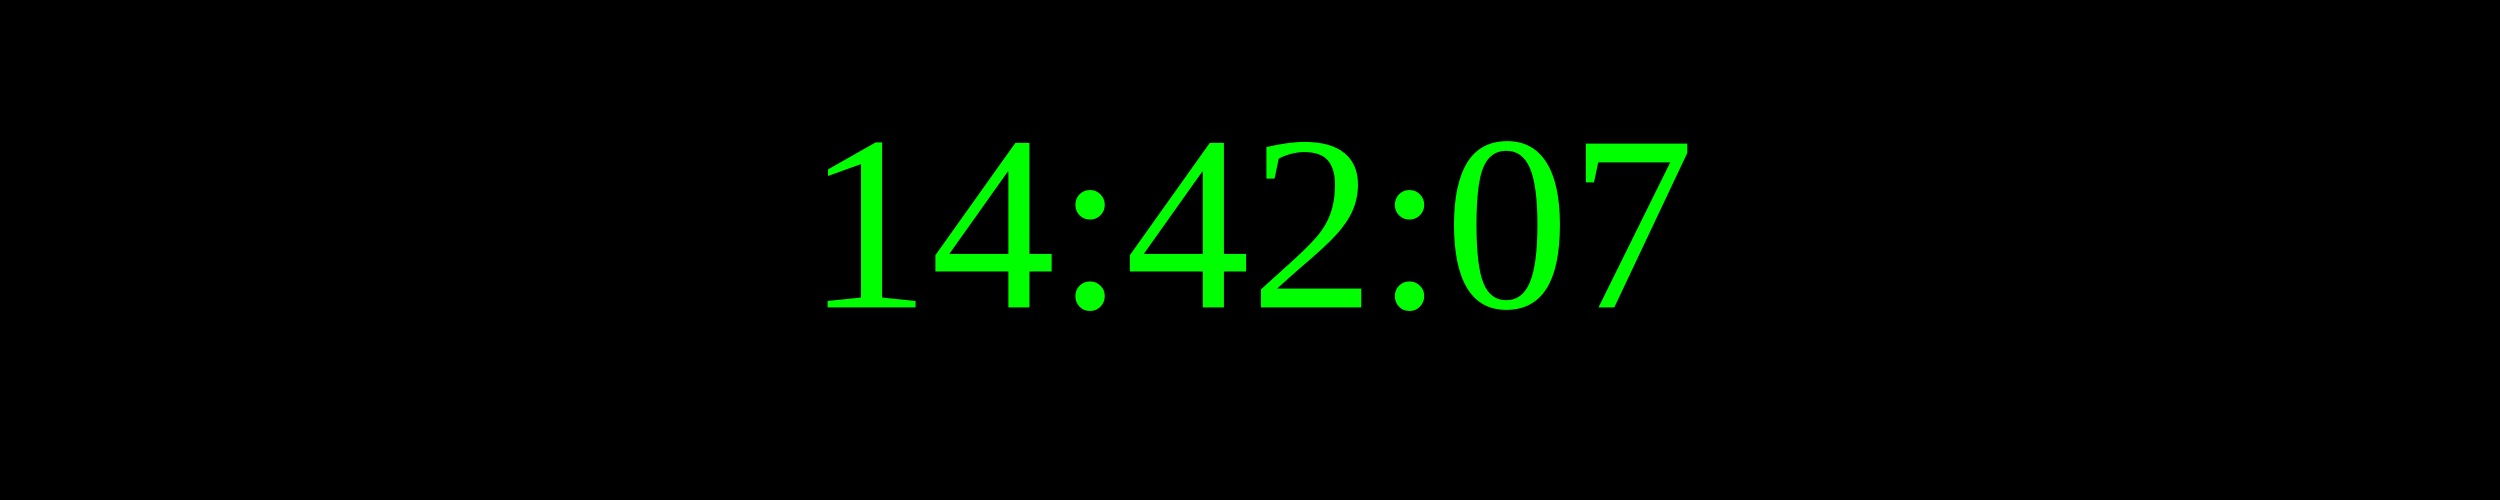
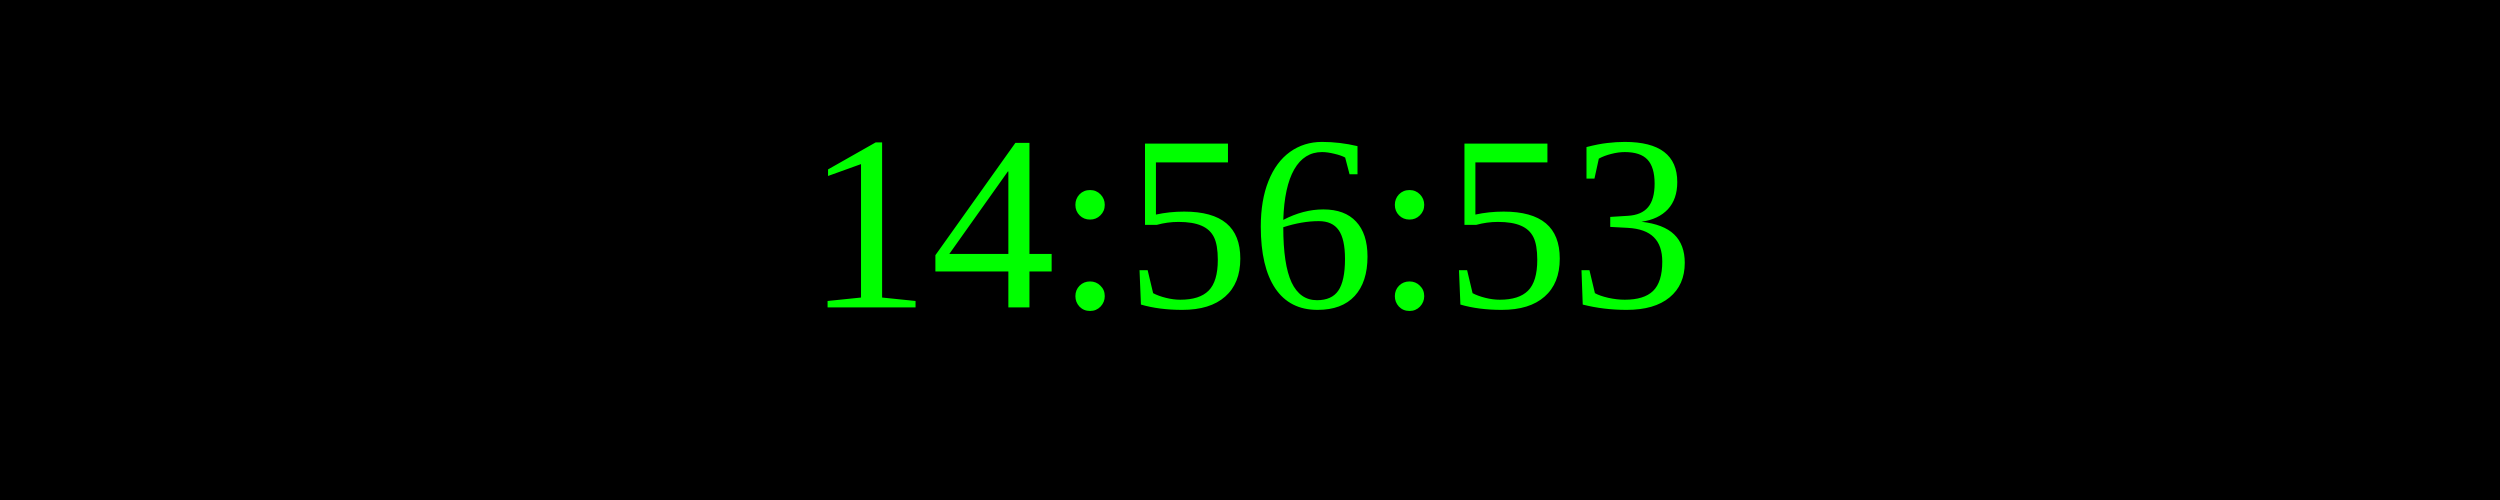
<svg xmlns="http://www.w3.org/2000/svg" width="250" height="50">
  <rect width="100%" height="100%" fill="black" />
  <text x="50%" y="50%" font-size="25" fill="lime" text-anchor="middle" dominant-baseline="middle">
- 14:42:07
+ 14:56:53
</text>
</svg>
